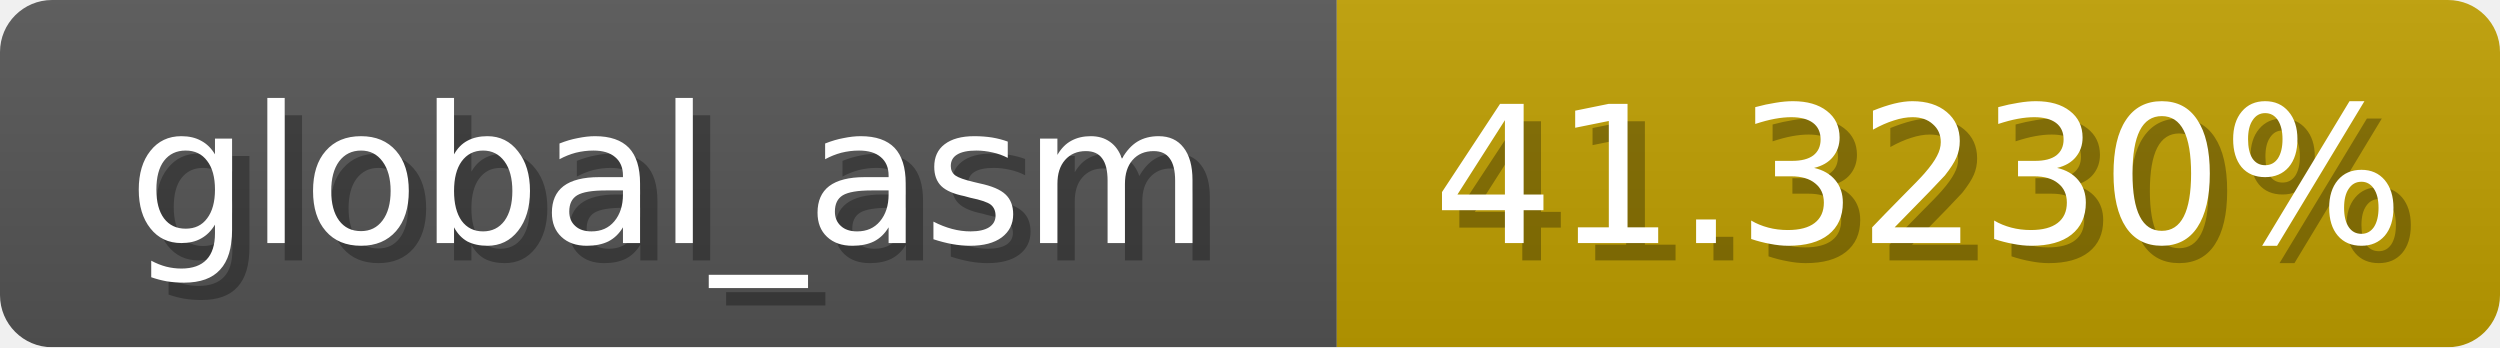
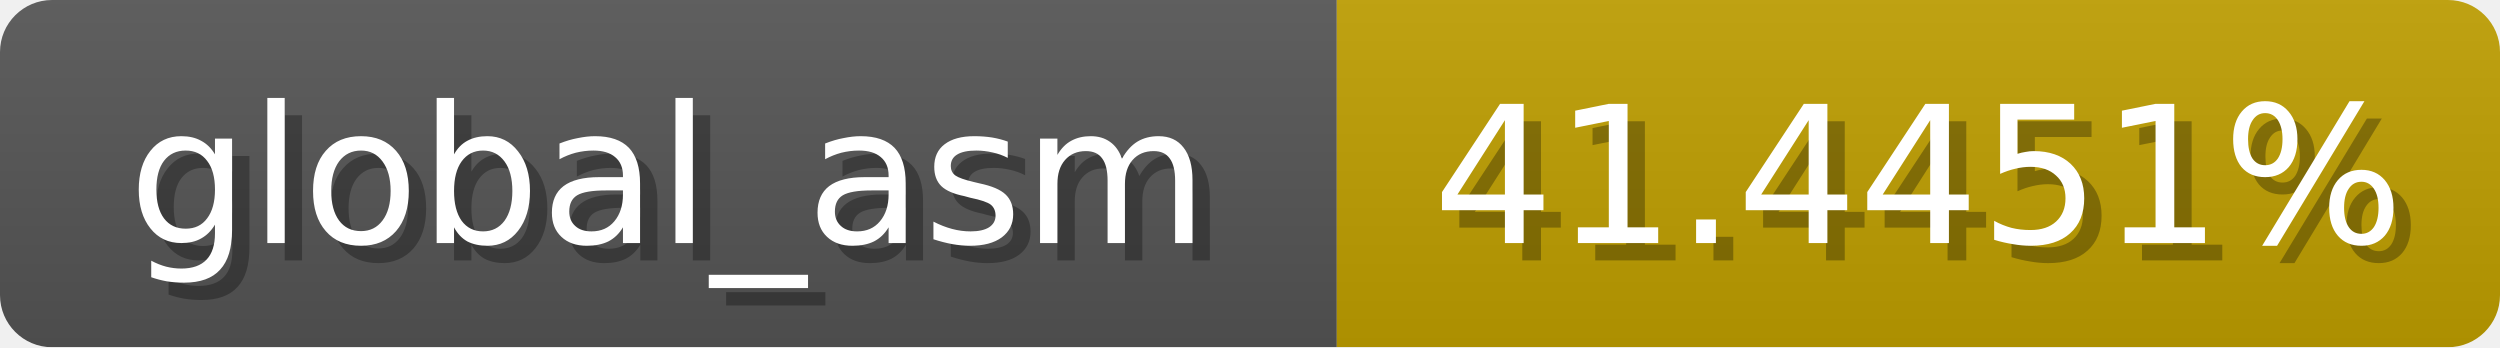
<svg xmlns="http://www.w3.org/2000/svg" width="144" height="20">
  <linearGradient id="b" x2="0" y2="100%">
    <stop offset="0" stop-color="#bbb" stop-opacity=".1" />
    <stop offset="1" stop-opacity=".1" />
  </linearGradient>
  <mask id="anybadge_1">
    <rect width="144" height="20" rx="3" fill="#fff" />
  </mask>
  <g mask="url(#anybadge_1)">
    <path fill="#555" d="M0 0h77v20H0z" />
    <path fill="#c09f00" d="M77 0h67v20H77z" />
    <path fill="url(#b)" d="M0 0h144v20H0z" />
  </g>
  <g fill="#fff" text-anchor="middle" font-family="DejaVu Sans,Verdana,Geneva,sans-serif" font-size="11">
    <text x="39.5" y="15" fill="#010101" fill-opacity=".3">global_asm</text>
    <text x="38.5" y="14">global_asm</text>
  </g>
  <g fill="#fff" text-anchor="middle" font-family="DejaVu Sans,Verdana,Geneva,sans-serif" font-size="11">
-     <text x="111.5" y="15" fill="#010101" fill-opacity=".3">41.3230%</text>
-     <text x="110.5" y="14">41.3230%</text>
+     <text x="111.5" y="15" fill="#010101" fill-opacity=".3">41.4451%</text>
+     <text x="110.5" y="14">41.4451%</text>
  </g>
</svg>
